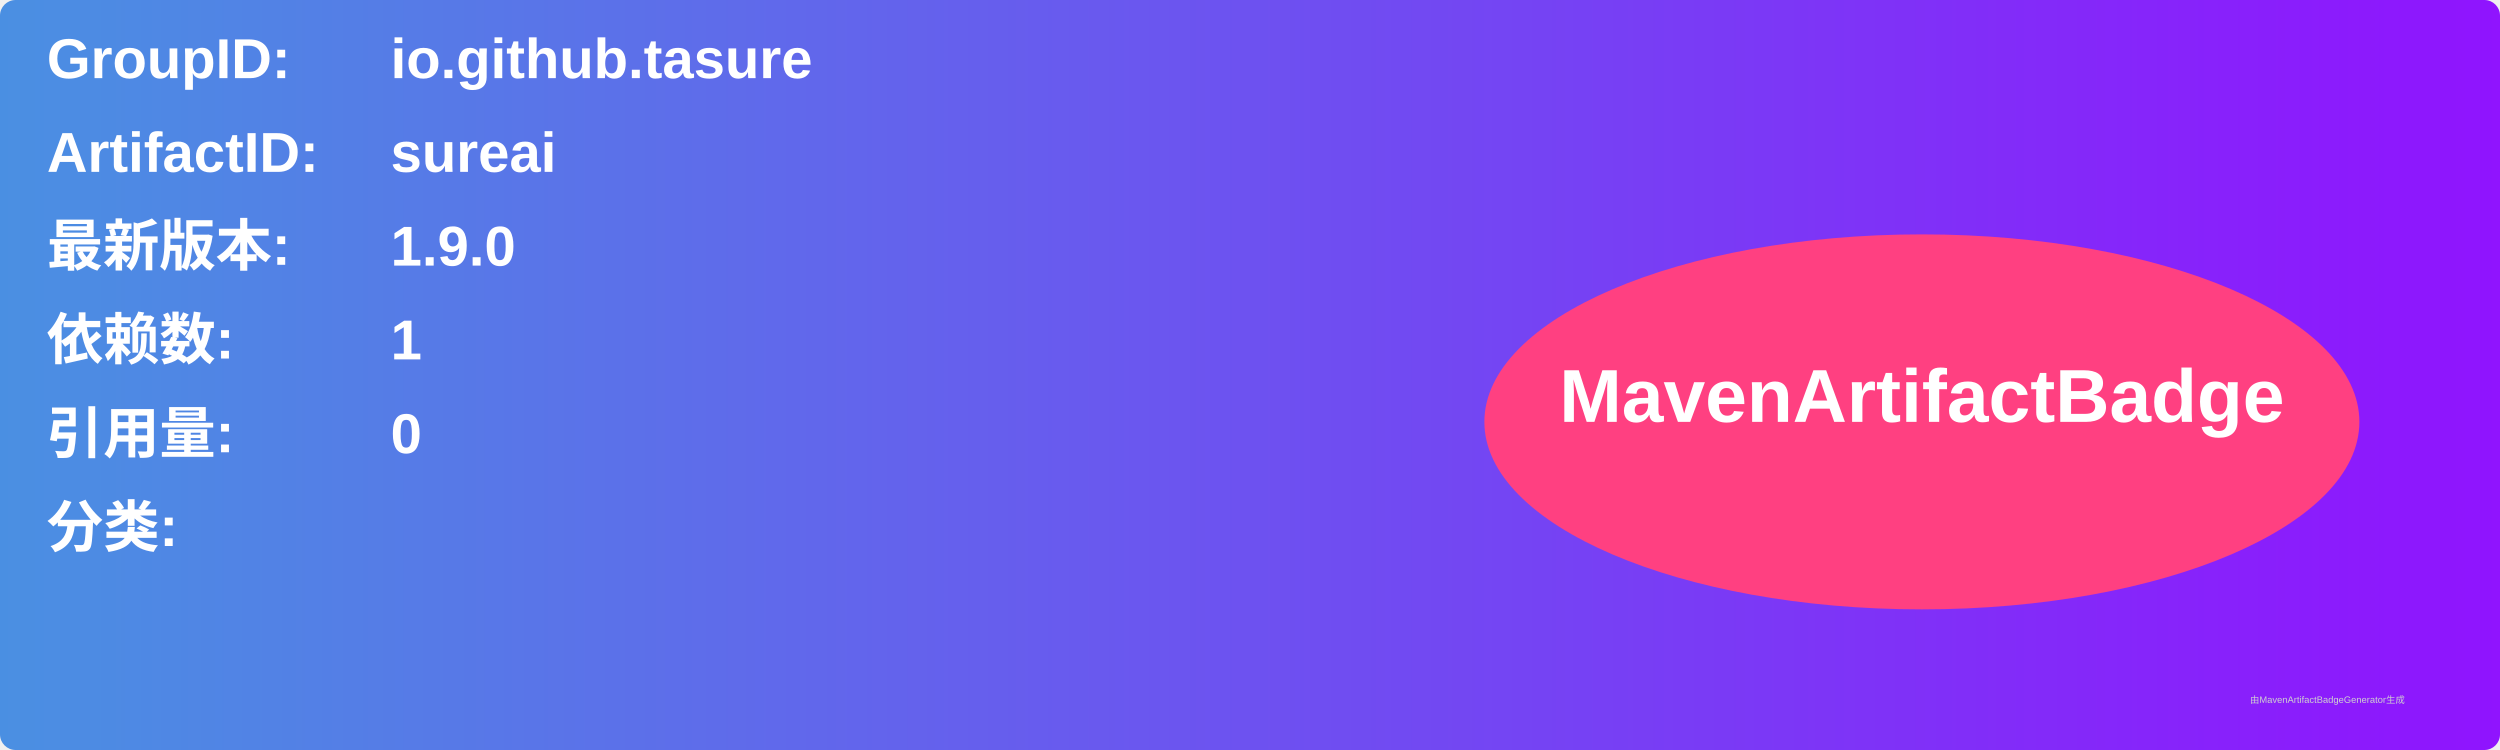
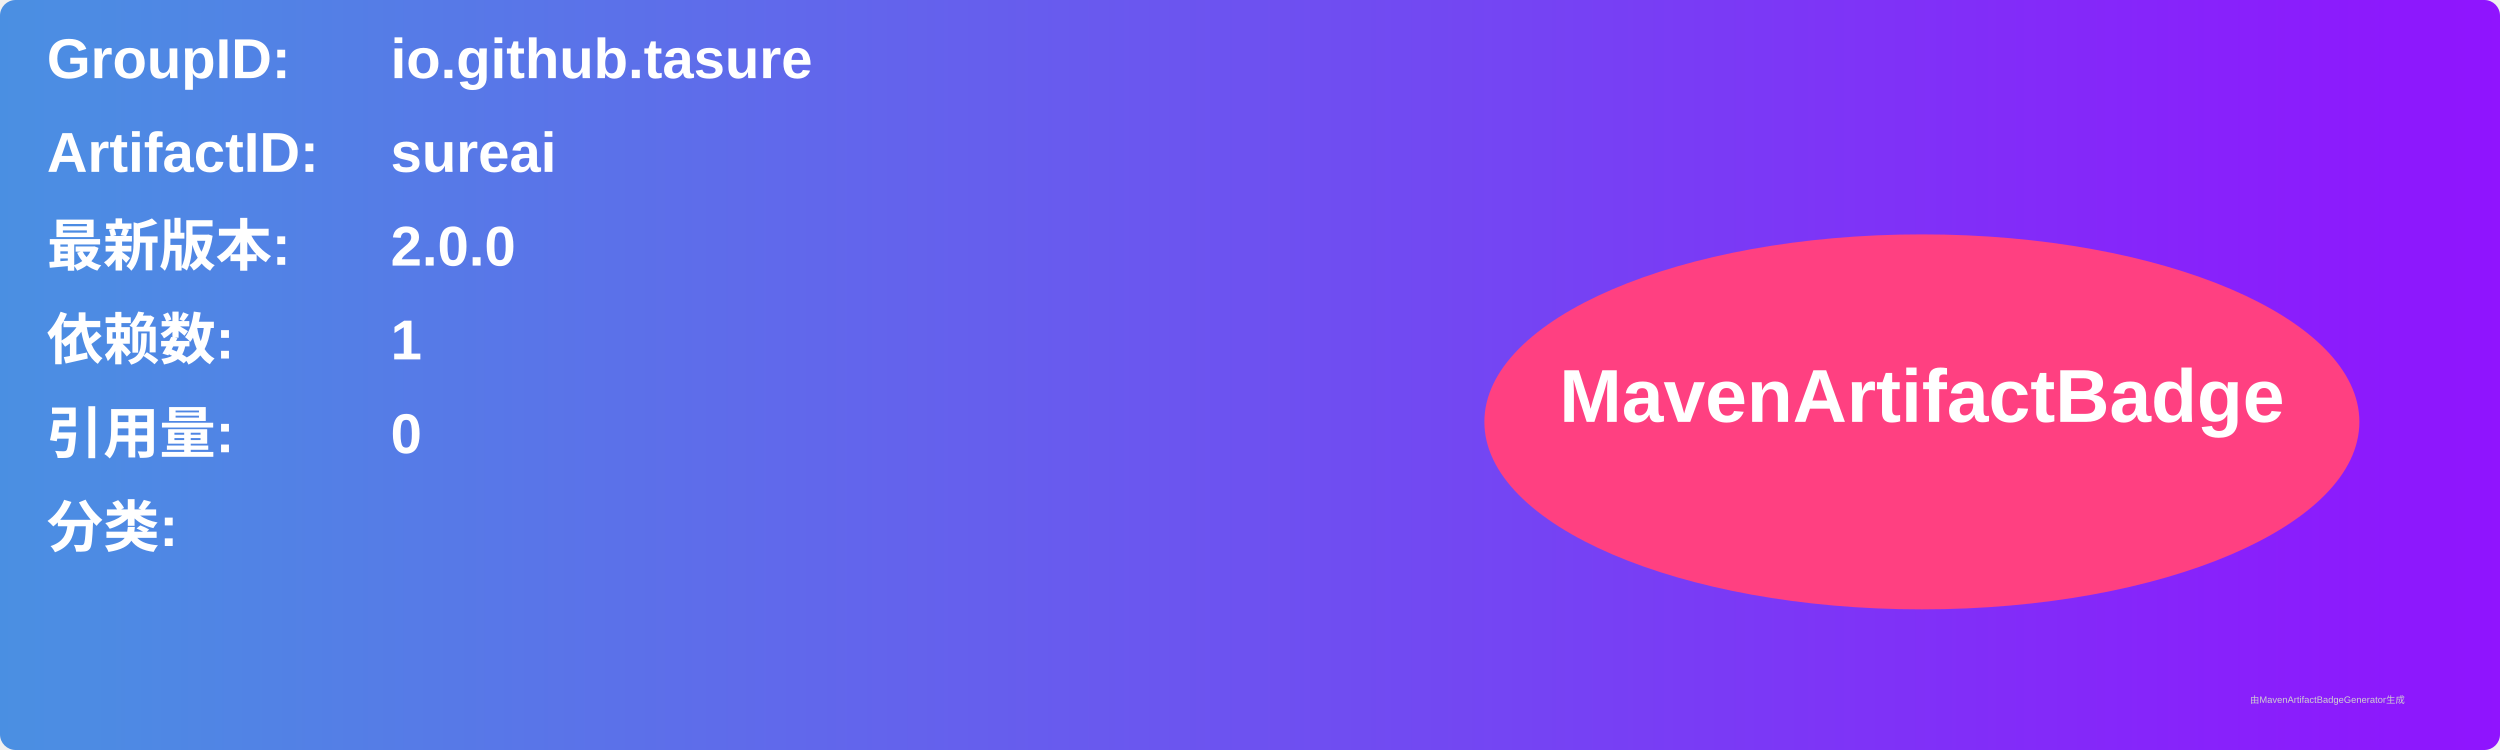
<svg xmlns="http://www.w3.org/2000/svg" width="800" height="240" viewBox="0 0 800 240">
  <linearGradient id="grad" x1="0%" y1="0%" x2="100%" y2="0%">
    <stop offset="0%" stop-color="#4a90e2" />
    <stop offset="100%" stop-color="#9013fe" />
  </linearGradient>
  <rect width="100%" height="100%" rx="5" ry="5" fill="url(#grad)" />
  <g transform="translate(15, 15)">
    <text x="0" y="10" font-family="Arial" font-size="18" fill="white" font-weight="bold" width="260">GroupID:</text>
    <text x="110" y="10" font-family="Arial" font-size="18" fill="white" font-weight="bold" width="460">io.github.tasure</text>
    <text x="0" y="40" font-family="Arial" font-size="18" fill="white" font-weight="bold" width="260">ArtifactID:</text>
    <text x="110" y="40" font-family="Arial" font-size="18" fill="white" font-weight="bold" width="460">sureai</text>
    <text x="0" y="70" font-family="Arial" font-size="18" fill="white" font-weight="bold">最新版本:</text>
    <text x="110" y="70" font-family="Arial" font-size="18" fill="white" font-weight="bold">
-       <tspan font-weight="bold">1.9.0</tspan>
+       <tspan font-weight="bold">2.0.0</tspan>
    </text>
    <text x="0" y="100" font-family="Arial" font-size="18" fill="white" font-weight="bold">依赖数: </text>
    <text x="110" y="100" font-family="Arial" font-size="18" fill="white">
      <tspan font-weight="bold">1</tspan>
    </text>
    <text x="0" y="130" font-family="Arial" font-size="18" fill="white" font-weight="bold">引用量: </text>
    <text x="110" y="130" font-family="Arial" font-size="18" fill="white">
      <tspan font-weight="bold">0</tspan>
    </text>
    <text x="0" y="160" font-family="Arial" font-size="18" fill="white" font-weight="bold">分类:</text>
    <text x="10" y="190" font-family="Arial" font-size="10" fill="white">
      <tspan font-weight="bold" />
    </text>
    <ellipse cx="600" cy="120" rx="140" ry="60" fill="#ff4081" />
    <text x="600" y="120" text-anchor="middle" font-family="Arial" font-size="24" fill="white" font-weight="bold">MavenArtifactBadge</text>
  </g>
  <text x="720" y="225" font-family="Arial" font-size="3" fill="#d0d0d0">由MavenArtifactBadgeGenerator生成</text>
</svg>
